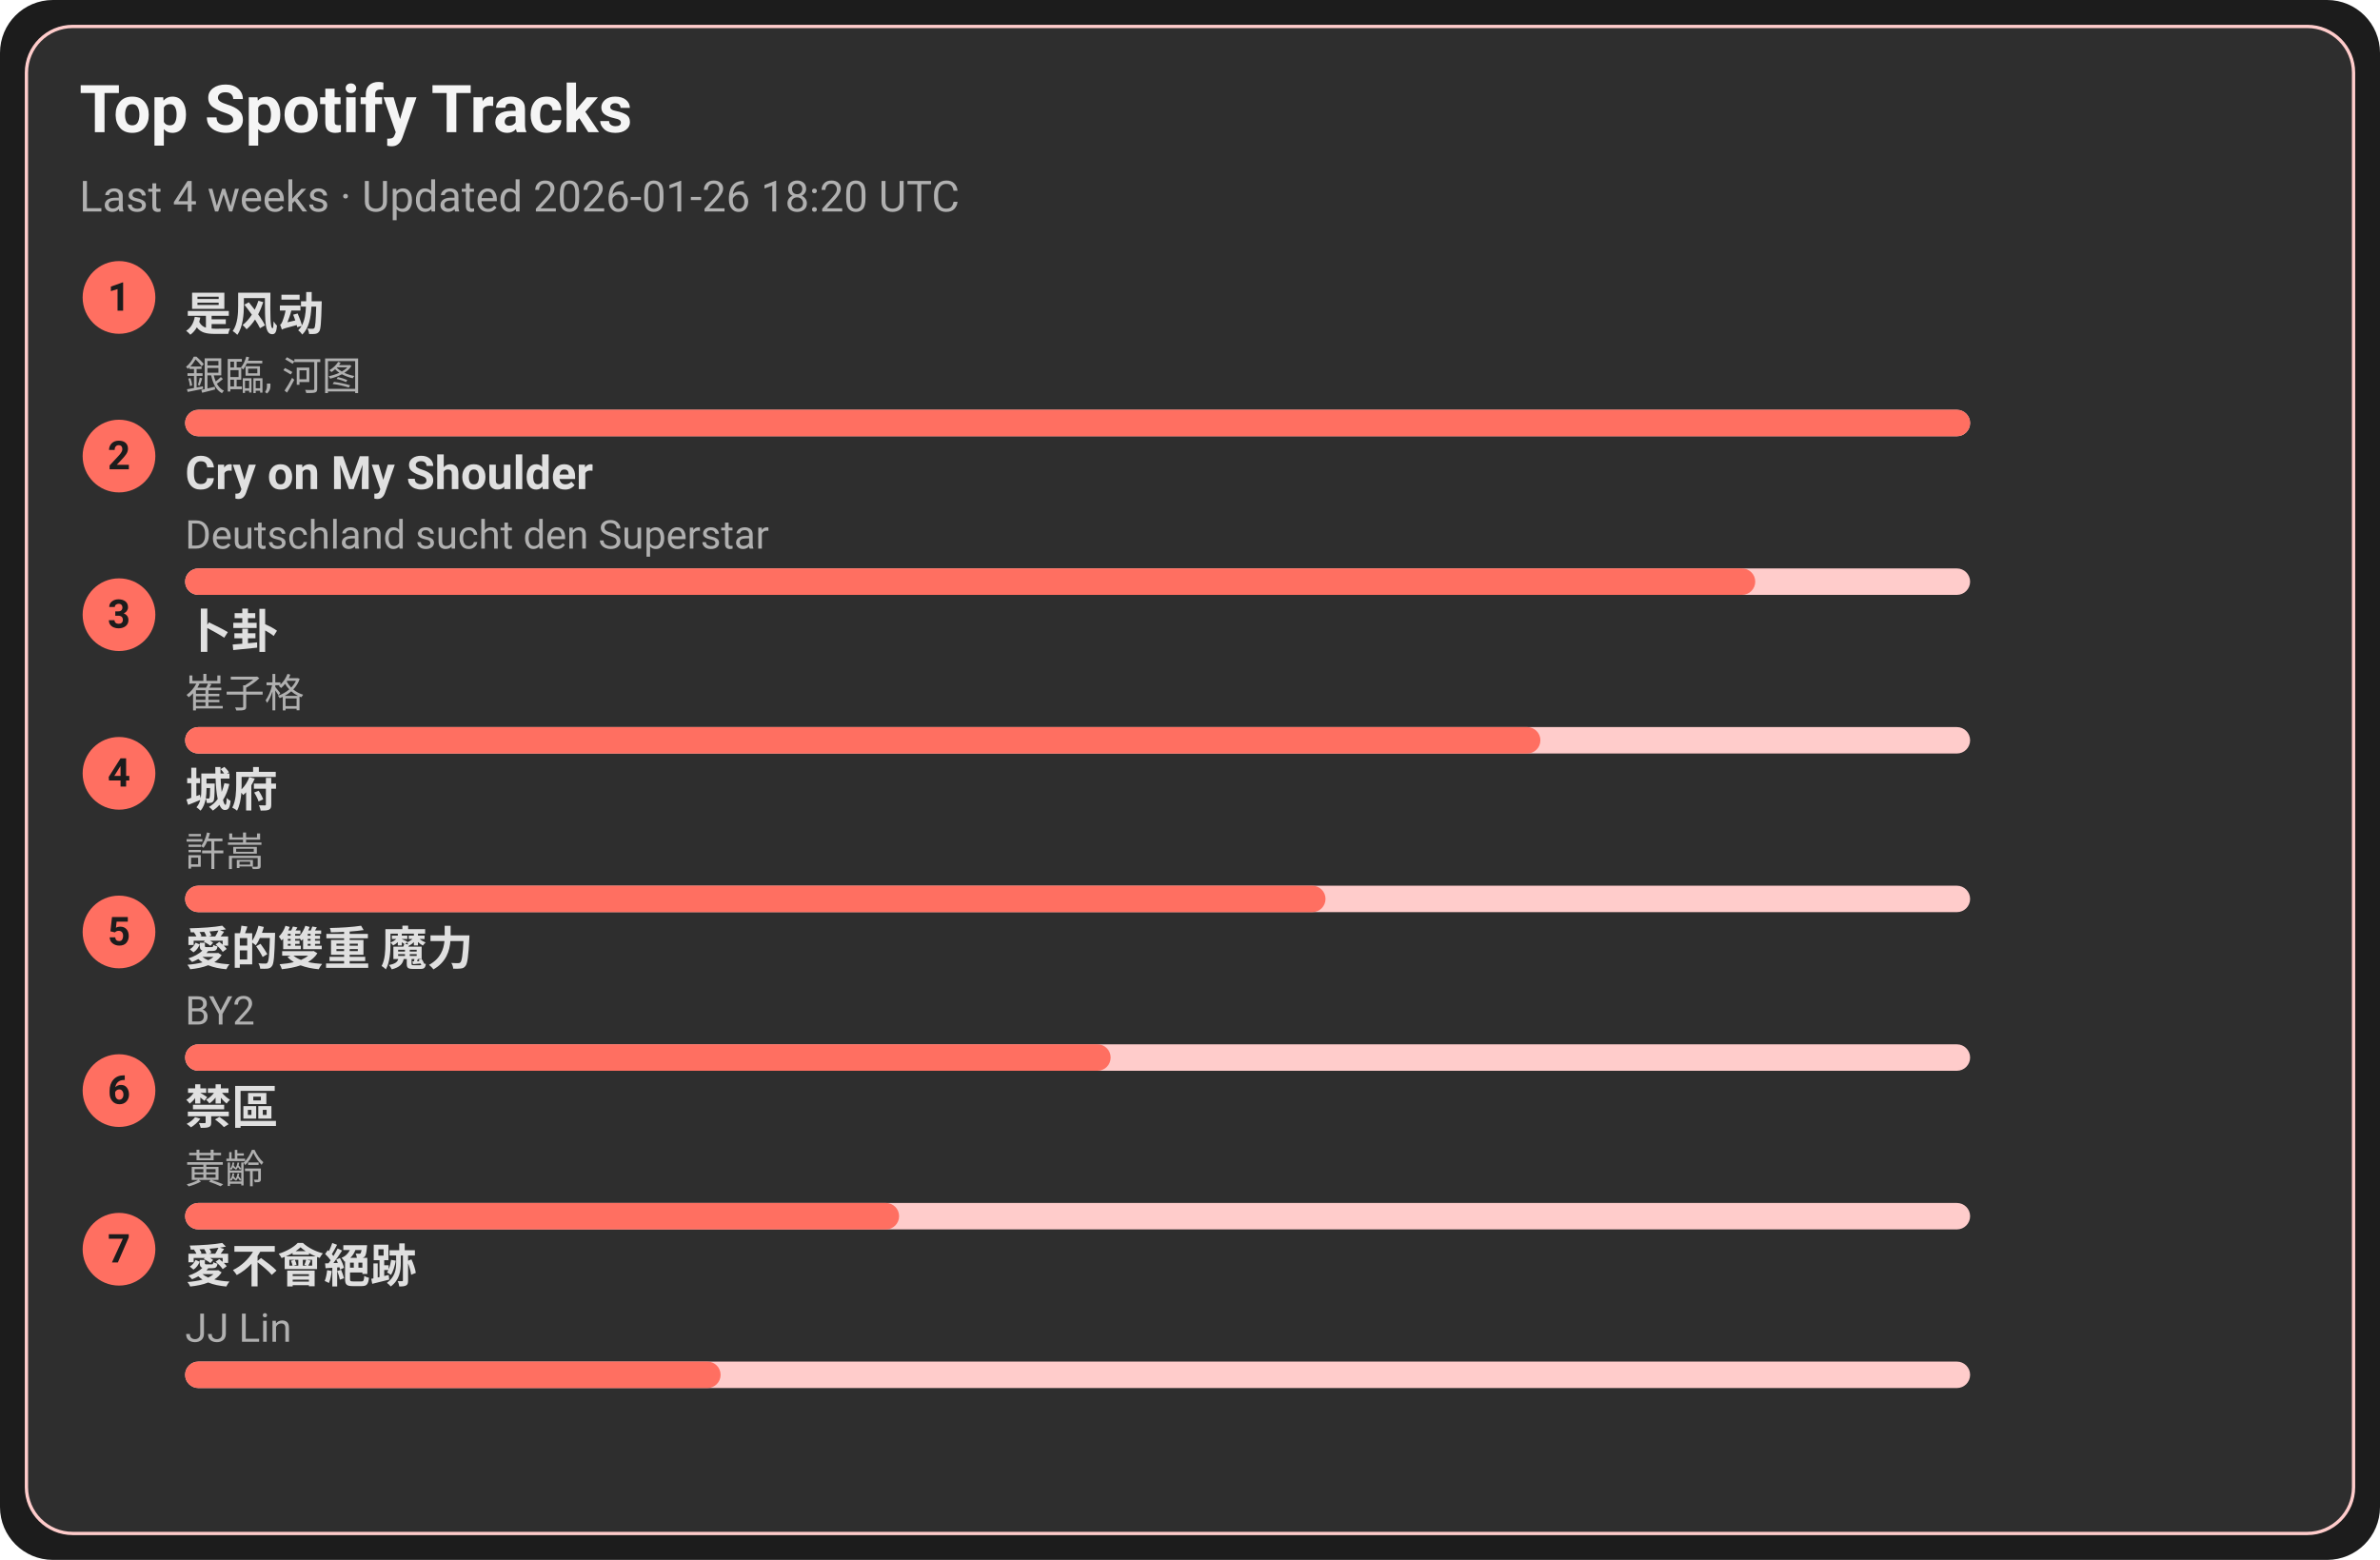
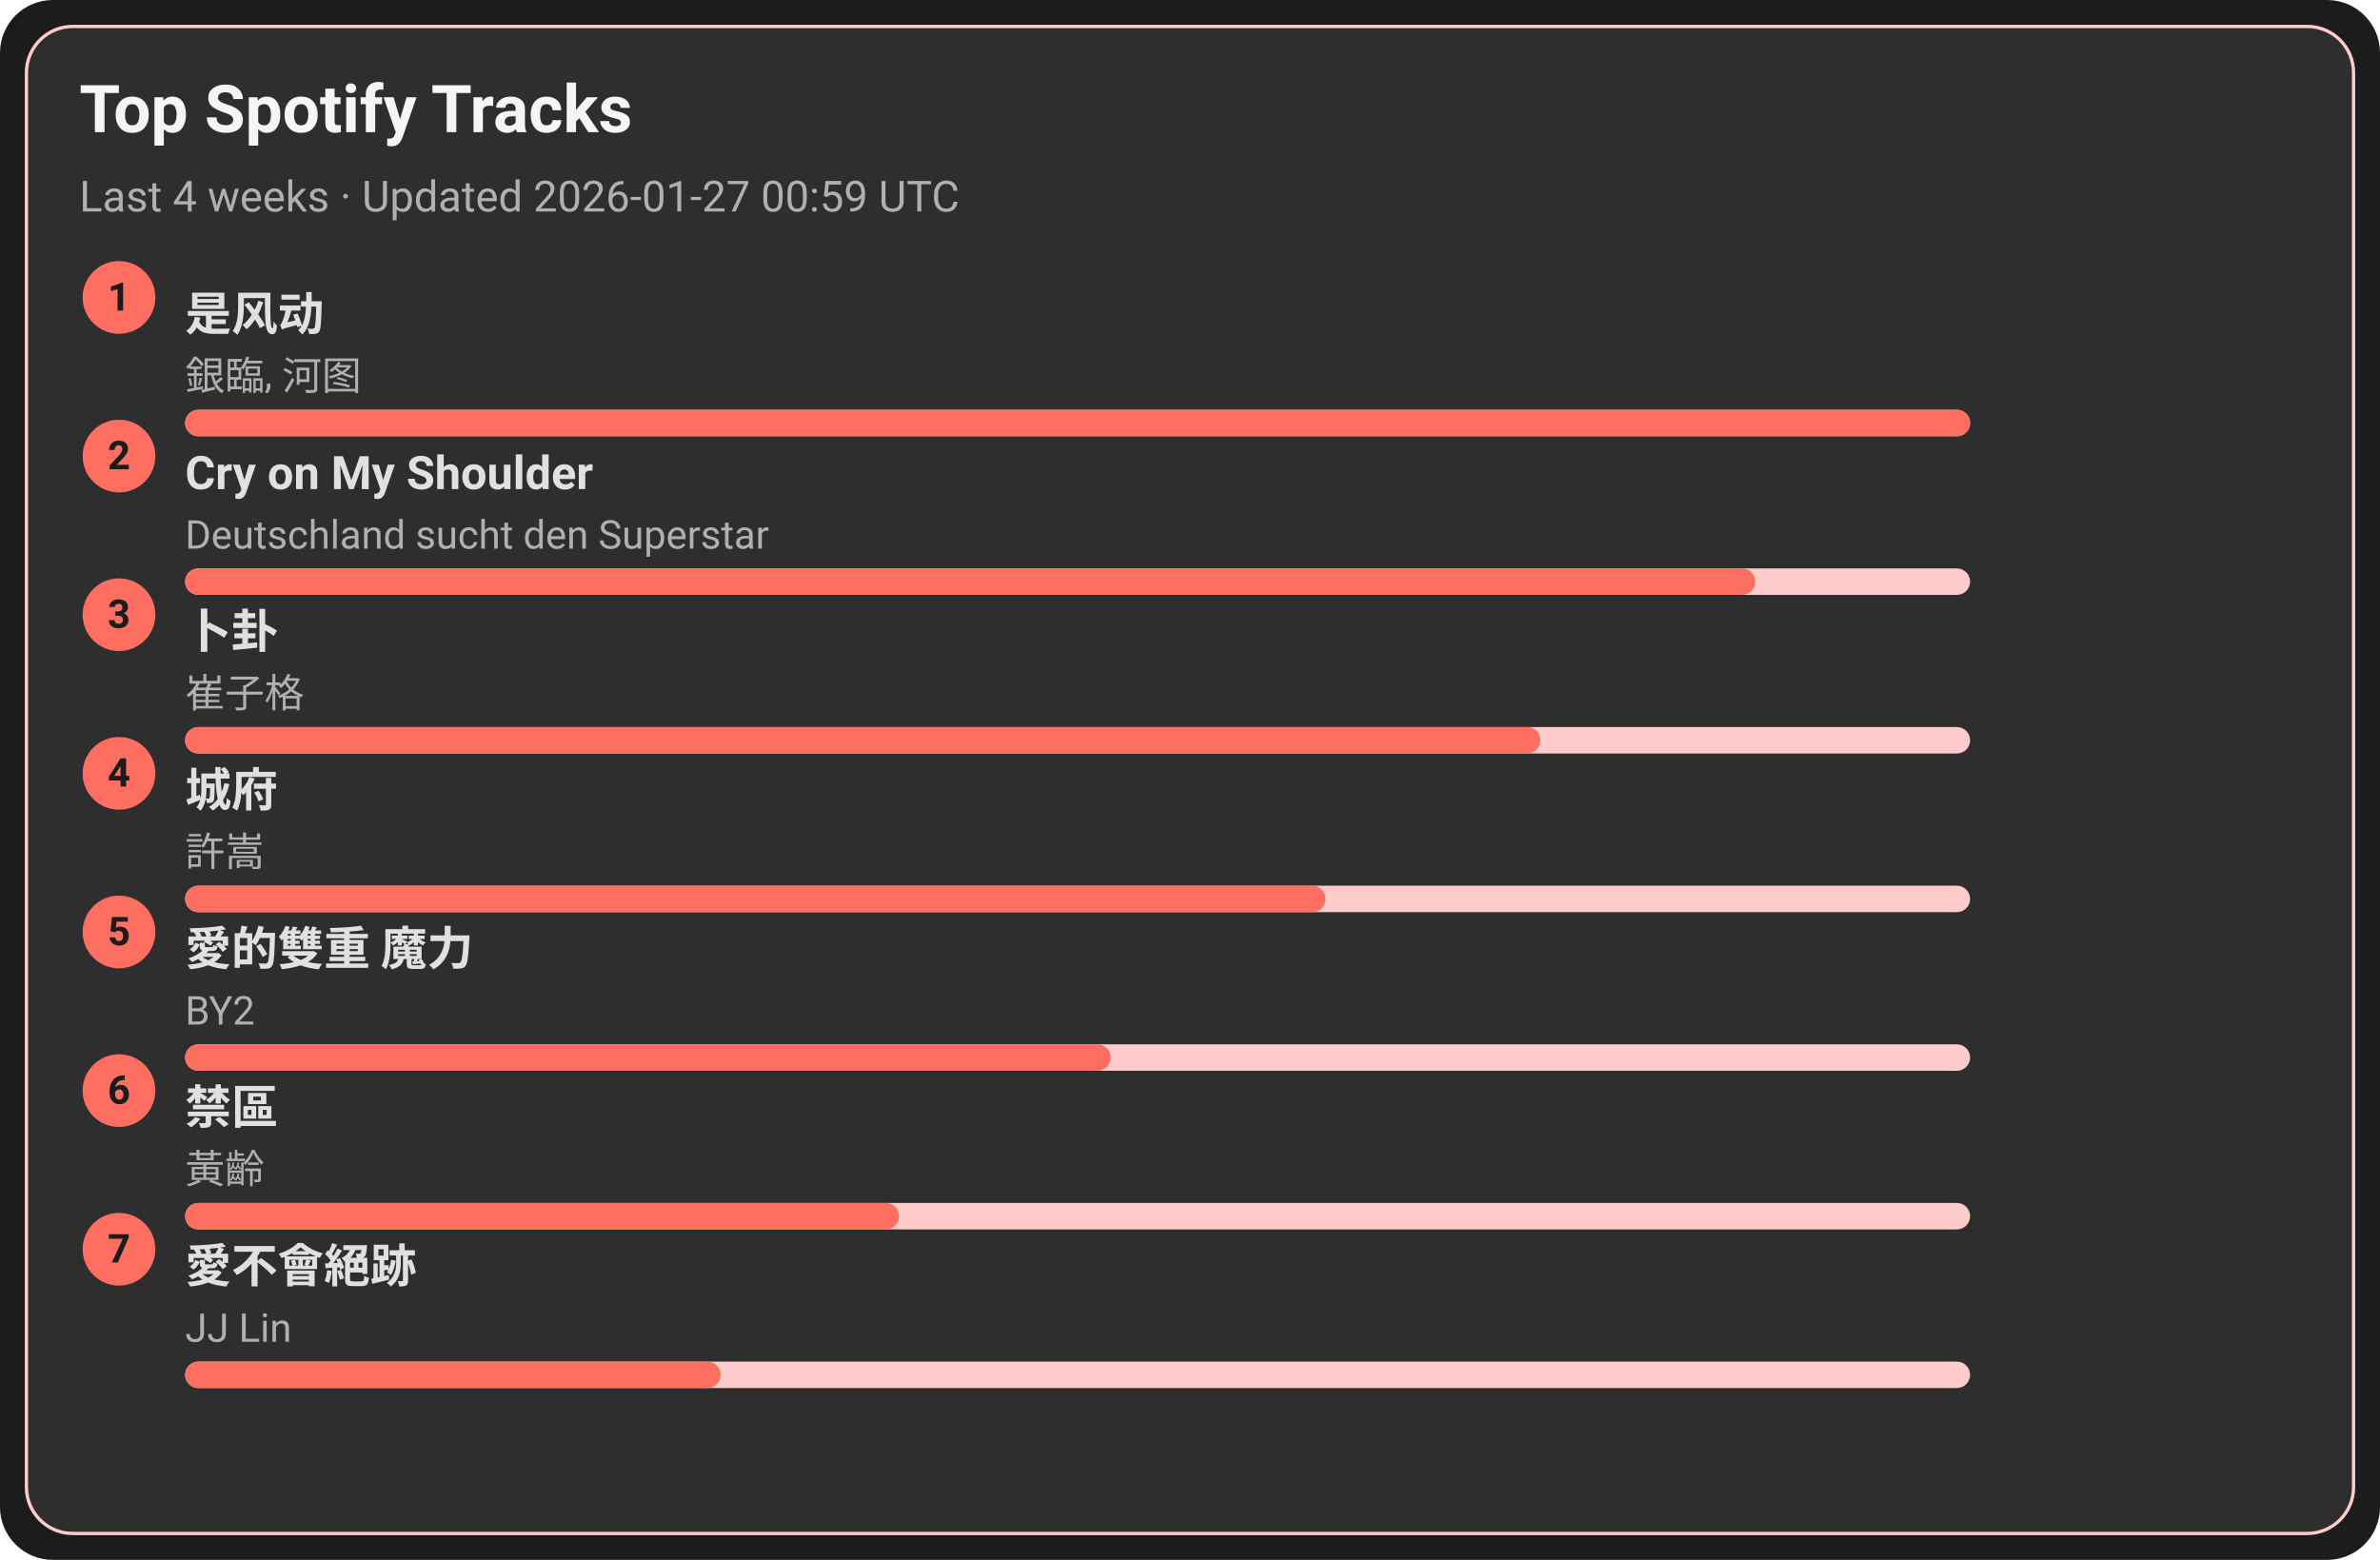
<svg xmlns="http://www.w3.org/2000/svg" width="720" height="472" viewBox="0 0 720 472">
  <style>text{font-family:-apple-system,BlinkMacSystemFont,Segoe UI,Roboto,Ubuntu,Helvetica Neue,Arial,Noto Sans,sans-serif}</style>
  <rect width="720" height="472" rx="16" fill="#1c1c1c" />
  <rect x="8" y="8" width="704" height="456" rx="14" fill="#2e2e2e" stroke="#ffcccb" />
  <text x="24" y="40" font-size="20" fill="#f5f5f5" font-weight="600">Top Spotify Tracks</text>
-   <text x="24" y="64" font-size="13" fill="#b0b0b0">Last 4 weeks · Updated 2026-01-26 18:20 UTC</text>
+   <text x="24" y="64" font-size="13" fill="#b0b0b0">Last 4 weeks · Updated 2026-01-27 00:59 UTC</text>
  <circle cx="36" cy="90" r="11" fill="#ff6f61" />
  <text x="36" y="94" text-anchor="middle" font-size="12" fill="#1c1c1c" font-weight="700">1</text>
  <a href="https://open.spotify.com/track/3lePQ8c4jq7bTePsXEmslh" target="_blank" rel="noopener noreferrer">
    <text x="56" y="100" font-size="14" fill="#e0e0e0" font-weight="600">是风动</text>
  </a>
  <text x="56" y="118" font-size="12" fill="#b0b0b0">銀臨, 河图</text>
  <rect x="56" y="124" width="540" height="8" rx="4" fill="#ffcccb" />
  <rect x="56" y="124" width="540" height="8" rx="4" fill="#ff6f61" />
  <circle cx="36" cy="138" r="11" fill="#ff6f61" />
  <text x="36" y="142" text-anchor="middle" font-size="12" fill="#1c1c1c" font-weight="700">2</text>
  <a href="https://open.spotify.com/track/6usmG2MoD0C0Lc2pNgCVWV" target="_blank" rel="noopener noreferrer">
    <text x="56" y="148" font-size="14" fill="#e0e0e0" font-weight="600">Cry on My Shoulder</text>
  </a>
  <text x="56" y="166" font-size="12" fill="#b0b0b0">Deutschland sucht den Superstar</text>
  <rect x="56" y="172" width="540" height="8" rx="4" fill="#ffcccb" />
  <rect x="56" y="172" width="475" height="8" rx="4" fill="#ff6f61" />
  <circle cx="36" cy="186" r="11" fill="#ff6f61" />
  <text x="36" y="190" text-anchor="middle" font-size="12" fill="#1c1c1c" font-weight="700">3</text>
  <a href="https://open.spotify.com/track/4ToeYifpQaikbYa7krOD6s" target="_blank" rel="noopener noreferrer">
    <text x="56" y="196" font-size="14" fill="#e0e0e0" font-weight="600">卜卦</text>
  </a>
  <text x="56" y="214" font-size="12" fill="#b0b0b0">崔子格</text>
  <rect x="56" y="220" width="540" height="8" rx="4" fill="#ffcccb" />
  <rect x="56" y="220" width="410" height="8" rx="4" fill="#ff6f61" />
  <circle cx="36" cy="234" r="11" fill="#ff6f61" />
  <text x="36" y="238" text-anchor="middle" font-size="12" fill="#1c1c1c" font-weight="700">4</text>
  <a href="https://open.spotify.com/track/4AmlSf7hye0QVpnHCcEoEw" target="_blank" rel="noopener noreferrer">
    <text x="56" y="244" font-size="14" fill="#e0e0e0" font-weight="600">城府</text>
  </a>
  <text x="56" y="262" font-size="12" fill="#b0b0b0">許嵩</text>
  <rect x="56" y="268" width="540" height="8" rx="4" fill="#ffcccb" />
  <rect x="56" y="268" width="345" height="8" rx="4" fill="#ff6f61" />
  <circle cx="36" cy="282" r="11" fill="#ff6f61" />
  <text x="36" y="286" text-anchor="middle" font-size="12" fill="#1c1c1c" font-weight="700">5</text>
  <a href="https://open.spotify.com/track/0yYmS4k3R0TTdDhvOBxRVp" target="_blank" rel="noopener noreferrer">
    <text x="56" y="292" font-size="14" fill="#e0e0e0" font-weight="600">愛的雙重 魔力</text>
  </a>
  <text x="56" y="310" font-size="12" fill="#b0b0b0">BY2</text>
  <rect x="56" y="316" width="540" height="8" rx="4" fill="#ffcccb" />
  <rect x="56" y="316" width="280" height="8" rx="4" fill="#ff6f61" />
  <circle cx="36" cy="330" r="11" fill="#ff6f61" />
  <text x="36" y="334" text-anchor="middle" font-size="12" fill="#1c1c1c" font-weight="700">6</text>
  <a href="https://open.spotify.com/track/5HAMeMgu9hGL5a8ZwNz6cp" target="_blank" rel="noopener noreferrer">
    <text x="56" y="340" font-size="14" fill="#e0e0e0" font-weight="600">禁區</text>
  </a>
  <text x="56" y="358" font-size="12" fill="#b0b0b0">黃齡</text>
  <rect x="56" y="364" width="540" height="8" rx="4" fill="#ffcccb" />
  <rect x="56" y="364" width="216" height="8" rx="4" fill="#ff6f61" />
  <circle cx="36" cy="378" r="11" fill="#ff6f61" />
  <text x="36" y="382" text-anchor="middle" font-size="12" fill="#1c1c1c" font-weight="700">7</text>
  <a href="https://open.spotify.com/track/3zP4GbFEI4GLJMblRgLmdK" target="_blank" rel="noopener noreferrer">
    <text x="56" y="388" font-size="14" fill="#e0e0e0" font-weight="600">愛不會絕跡</text>
  </a>
  <text x="56" y="406" font-size="12" fill="#b0b0b0">JJ Lin</text>
  <rect x="56" y="412" width="540" height="8" rx="4" fill="#ffcccb" />
  <rect x="56" y="412" width="162" height="8" rx="4" fill="#ff6f61" />
</svg>
